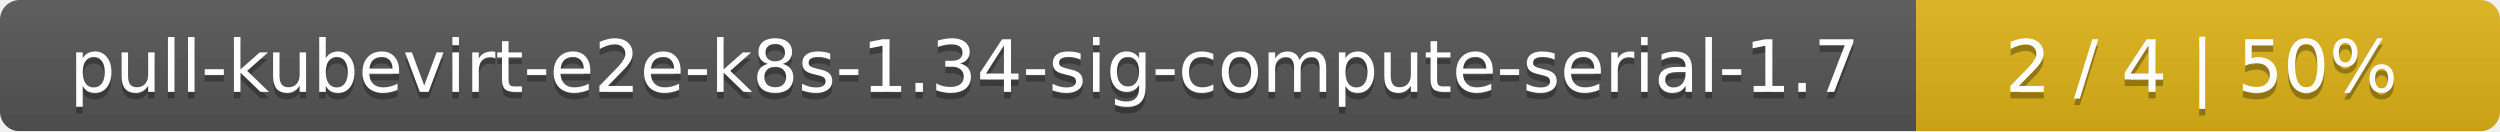
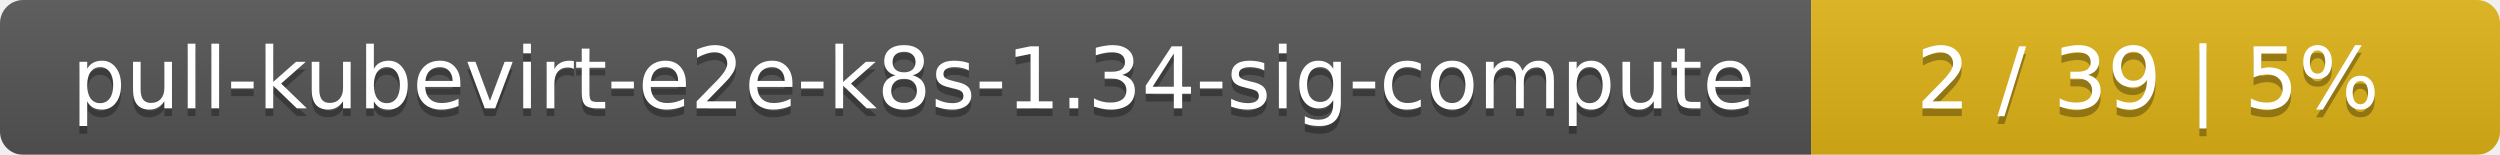
- <svg xmlns="http://www.w3.org/2000/svg" width="381" height="20">
+ <svg xmlns="http://www.w3.org/2000/svg" width="323" height="20">
  <linearGradient id="smooth" x2="0" y2="100%">
    <stop offset="0" stop-color="#bbb" stop-opacity=".1" />
    <stop offset="1" stop-opacity=".1" />
  </linearGradient>
  <mask id="round">
-     <rect width="381" height="20" rx="3" fill="#fff" />
+     <rect width="323" height="20" rx="3" fill="#fff" />
  </mask>
  <g mask="url(#round)">
-     <rect width="292" height="20" fill="#555" />
-     <rect x="292" width="89" height="20" fill="#dfb317" />
-     <rect width="381" height="20" fill="url(#smooth)" />
+     <rect width="234" height="20" fill="#555" />
+     <rect x="234" width="89" height="20" fill="#dfb317" />
+     <rect width="323" height="20" fill="url(#smooth)" />
  </g>
  <g fill="#fff" text-anchor="middle" font-family="DejaVu Sans,Verdana,Geneva,sans-serif" font-size="11">
-     <text x="147" y="15" fill="#010101" fill-opacity=".3">pull-kubevirt-e2e-k8s-1.34-sig-compute-serial-1.7</text>
-     <text x="147" y="14">pull-kubevirt-e2e-k8s-1.34-sig-compute-serial-1.7</text>
-     <text x="335.5" y="15" fill="#010101" fill-opacity=".3">2 / 4    |    50%</text>
-     <text x="335.5" y="14">2 / 4    |    50%</text>
+     <text x="118" y="15" fill="#010101" fill-opacity=".3">pull-kubevirt-e2e-k8s-1.34-sig-compute</text>
+     <text x="118" y="14">pull-kubevirt-e2e-k8s-1.34-sig-compute</text>
+     <text x="277.5" y="15" fill="#010101" fill-opacity=".3">2 / 39    |    5%</text>
+     <text x="277.5" y="14">2 / 39    |    5%</text>
  </g>
</svg>
